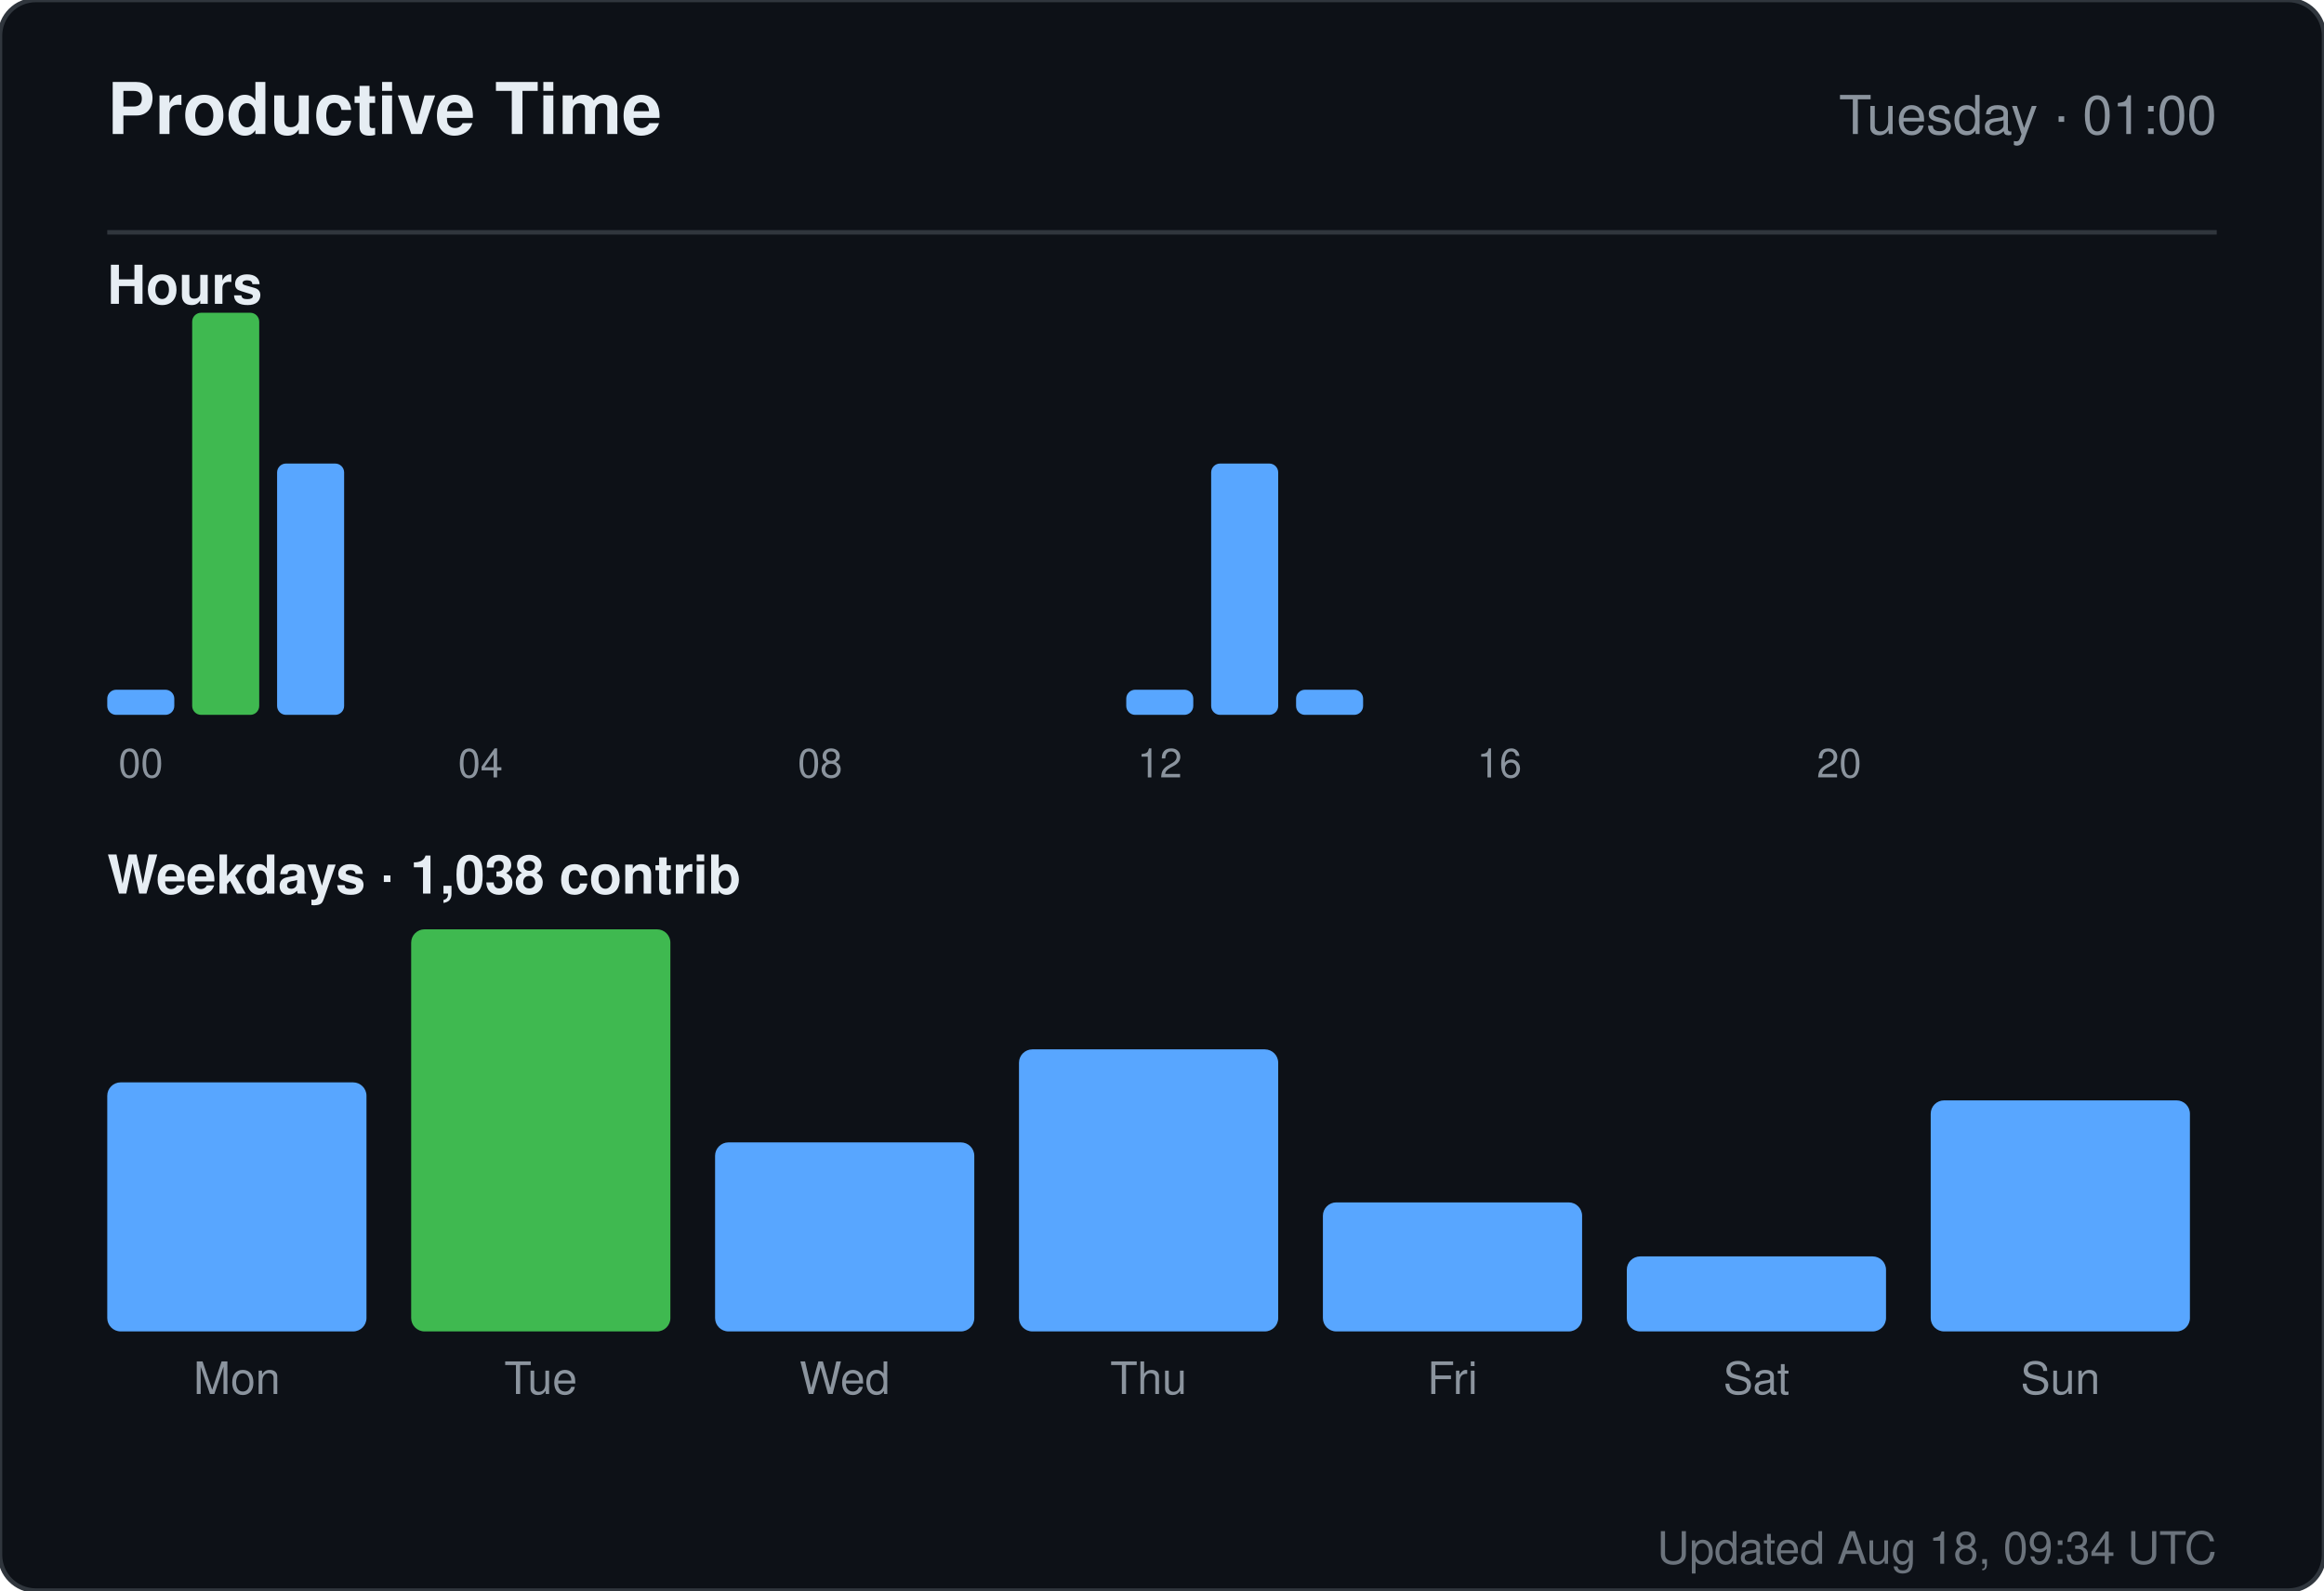
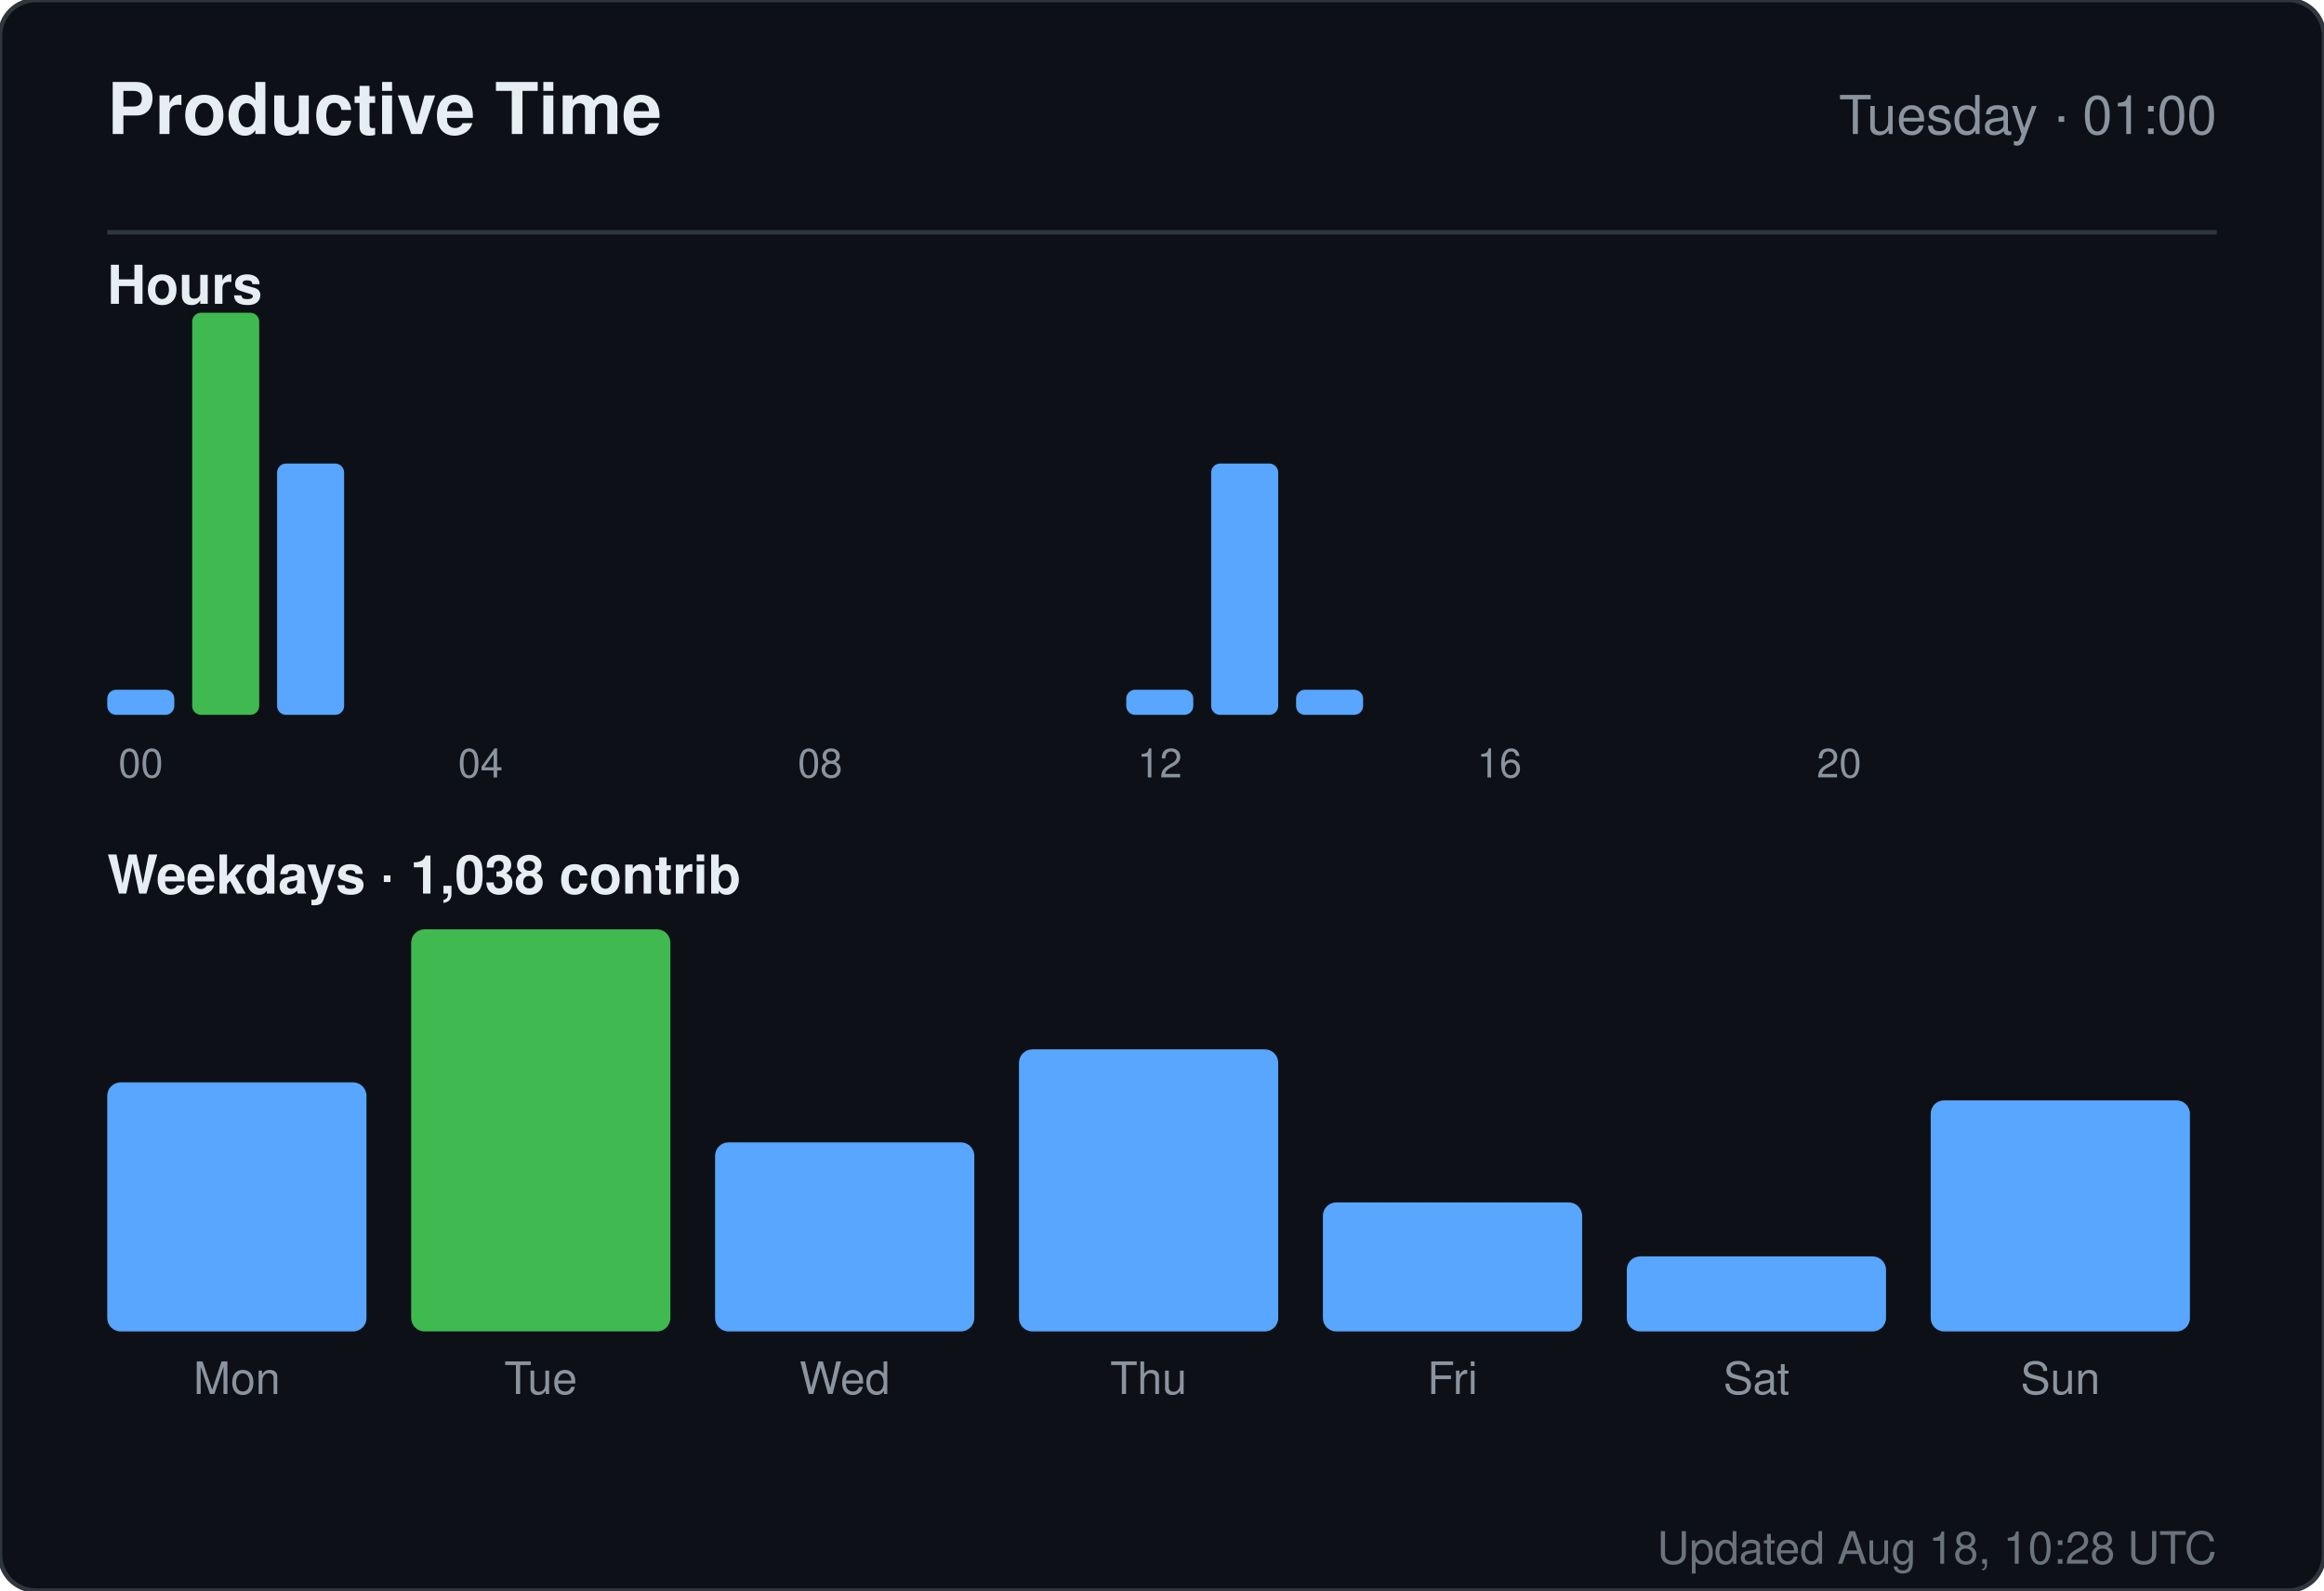
<svg xmlns="http://www.w3.org/2000/svg" width="520" height="356" viewBox="0 0 520 356" role="img" aria-label="Productive time for sandiirawan12">
  <rect width="520" height="356" rx="8" fill="#0d1117" stroke="#30363d" />
  <g font-family="-apple-system, BlinkMacSystemFont, Segoe UI, Helvetica, Arial, sans-serif">
    <text x="24" y="30" fill="#e6edf3" font-size="16" font-weight="700">Productive Time</text>
    <text x="496" y="30" fill="#8b949e" font-size="12" text-anchor="end">Tuesday · 01:00</text>
    <line x1="24" y1="52" x2="496" y2="52" stroke="#30363d" />
    <text x="24" y="68" fill="#e6edf3" font-size="12" font-weight="600">Hours</text>
    <rect x="24" y="154.375" width="15" height="5.625" rx="2" fill="#58a6ff" />
    <text x="31.5" y="174" fill="#8b949e" font-size="9" text-anchor="middle">00</text>
    <rect x="43" y="70" width="15" height="90" rx="2" fill="#3fb950" />
    <rect x="62" y="103.75" width="15" height="56.25" rx="2" fill="#58a6ff" />
    <rect x="81" y="160" width="15" height="0" rx="2" fill="#58a6ff" />
    <rect x="100" y="160" width="15" height="0" rx="2" fill="#58a6ff" />
    <text x="107.5" y="174" fill="#8b949e" font-size="9" text-anchor="middle">04</text>
    <rect x="119" y="160" width="15" height="0" rx="2" fill="#58a6ff" />
    <rect x="138" y="160" width="15" height="0" rx="2" fill="#58a6ff" />
    <rect x="157" y="160" width="15" height="0" rx="2" fill="#58a6ff" />
    <rect x="176" y="160" width="15" height="0" rx="2" fill="#58a6ff" />
    <text x="183.5" y="174" fill="#8b949e" font-size="9" text-anchor="middle">08</text>
    <rect x="195" y="160" width="15" height="0" rx="2" fill="#58a6ff" />
    <rect x="214" y="160" width="15" height="0" rx="2" fill="#58a6ff" />
    <rect x="233" y="160" width="15" height="0" rx="2" fill="#58a6ff" />
    <rect x="252" y="154.375" width="15" height="5.625" rx="2" fill="#58a6ff" />
    <text x="259.5" y="174" fill="#8b949e" font-size="9" text-anchor="middle">12</text>
    <rect x="271" y="103.75" width="15" height="56.25" rx="2" fill="#58a6ff" />
    <rect x="290" y="154.375" width="15" height="5.625" rx="2" fill="#58a6ff" />
    <rect x="309" y="160" width="15" height="0" rx="2" fill="#58a6ff" />
    <rect x="328" y="160" width="15" height="0" rx="2" fill="#58a6ff" />
    <text x="335.5" y="174" fill="#8b949e" font-size="9" text-anchor="middle">16</text>
    <rect x="347" y="160" width="15" height="0" rx="2" fill="#58a6ff" />
    <rect x="366" y="160" width="15" height="0" rx="2" fill="#58a6ff" />
    <rect x="385" y="160" width="15" height="0" rx="2" fill="#58a6ff" />
    <rect x="404" y="160" width="15" height="0" rx="2" fill="#58a6ff" />
    <text x="411.5" y="174" fill="#8b949e" font-size="9" text-anchor="middle">20</text>
    <rect x="423" y="160" width="15" height="0" rx="2" fill="#58a6ff" />
    <rect x="442" y="160" width="15" height="0" rx="2" fill="#58a6ff" />
    <rect x="461" y="160" width="15" height="0" rx="2" fill="#58a6ff" />
    <text x="24" y="200" fill="#e6edf3" font-size="12" font-weight="600">Weekdays · 1,038 contrib</text>
    <rect x="24" y="242.254" width="58" height="55.746" rx="3" fill="#58a6ff" />
    <text x="53" y="312" fill="#8b949e" font-size="10" text-anchor="middle">Mon</text>
    <rect x="92" y="208" width="58" height="90" rx="3" fill="#3fb950" />
    <text x="121" y="312" fill="#8b949e" font-size="10" text-anchor="middle">Tue</text>
    <rect x="160" y="255.687" width="58" height="42.313" rx="3" fill="#58a6ff" />
    <text x="189" y="312" fill="#8b949e" font-size="10" text-anchor="middle">Wed</text>
    <rect x="228" y="234.866" width="58" height="63.134" rx="3" fill="#58a6ff" />
    <text x="257" y="312" fill="#8b949e" font-size="10" text-anchor="middle">Thu</text>
    <rect x="296" y="269.119" width="58" height="28.881" rx="3" fill="#58a6ff" />
    <text x="325" y="312" fill="#8b949e" font-size="10" text-anchor="middle">Fri</text>
    <rect x="364" y="281.209" width="58" height="16.791" rx="3" fill="#58a6ff" />
    <text x="393" y="312" fill="#8b949e" font-size="10" text-anchor="middle">Sat</text>
    <rect x="432" y="246.284" width="58" height="51.716" rx="3" fill="#58a6ff" />
    <text x="461" y="312" fill="#8b949e" font-size="10" text-anchor="middle">Sun</text>
-     <text x="496" y="350" fill="#8b949e" font-size="10" text-anchor="end" opacity="0.75">Updated Aug 18, 09:34 UTC</text>
+     <text x="496" y="350" fill="#8b949e" font-size="10" text-anchor="end" opacity="0.75">Updated Aug 18, 10:28 UTC</text>
  </g>
</svg>
